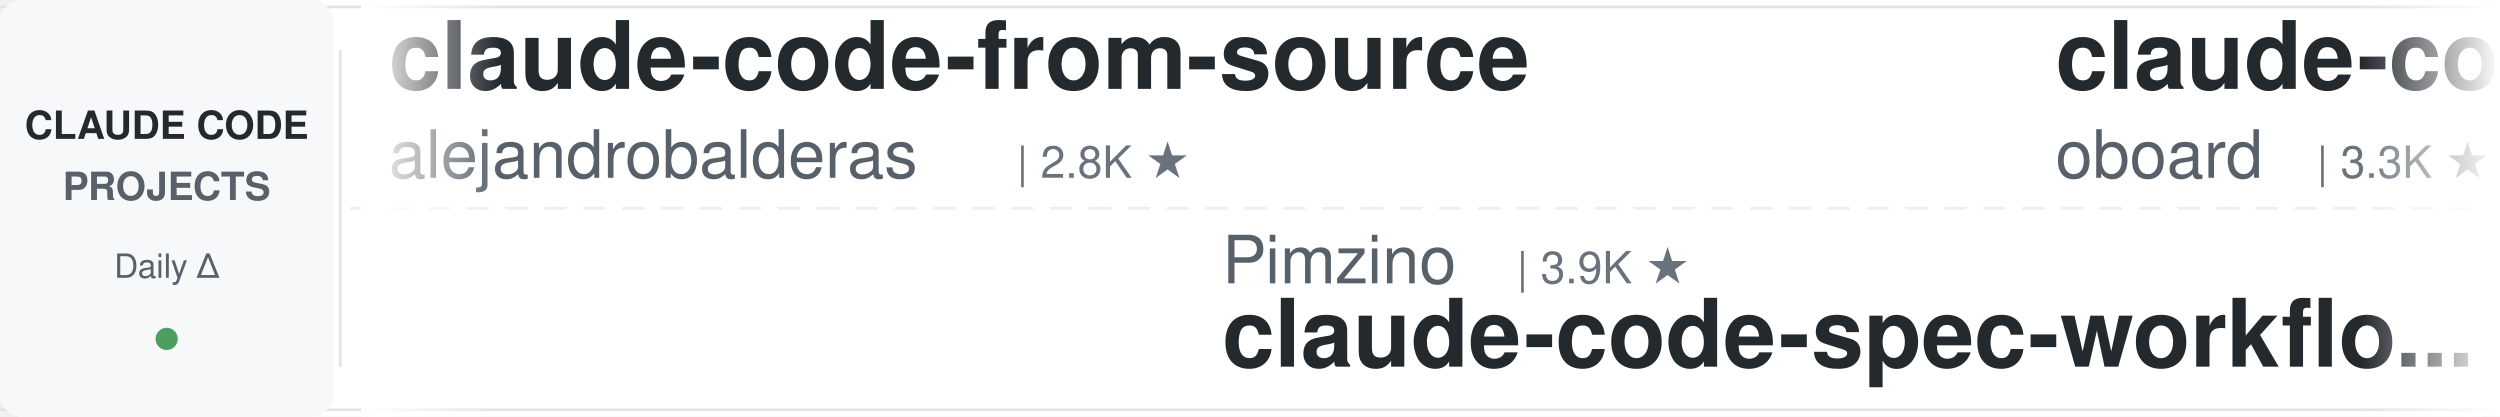
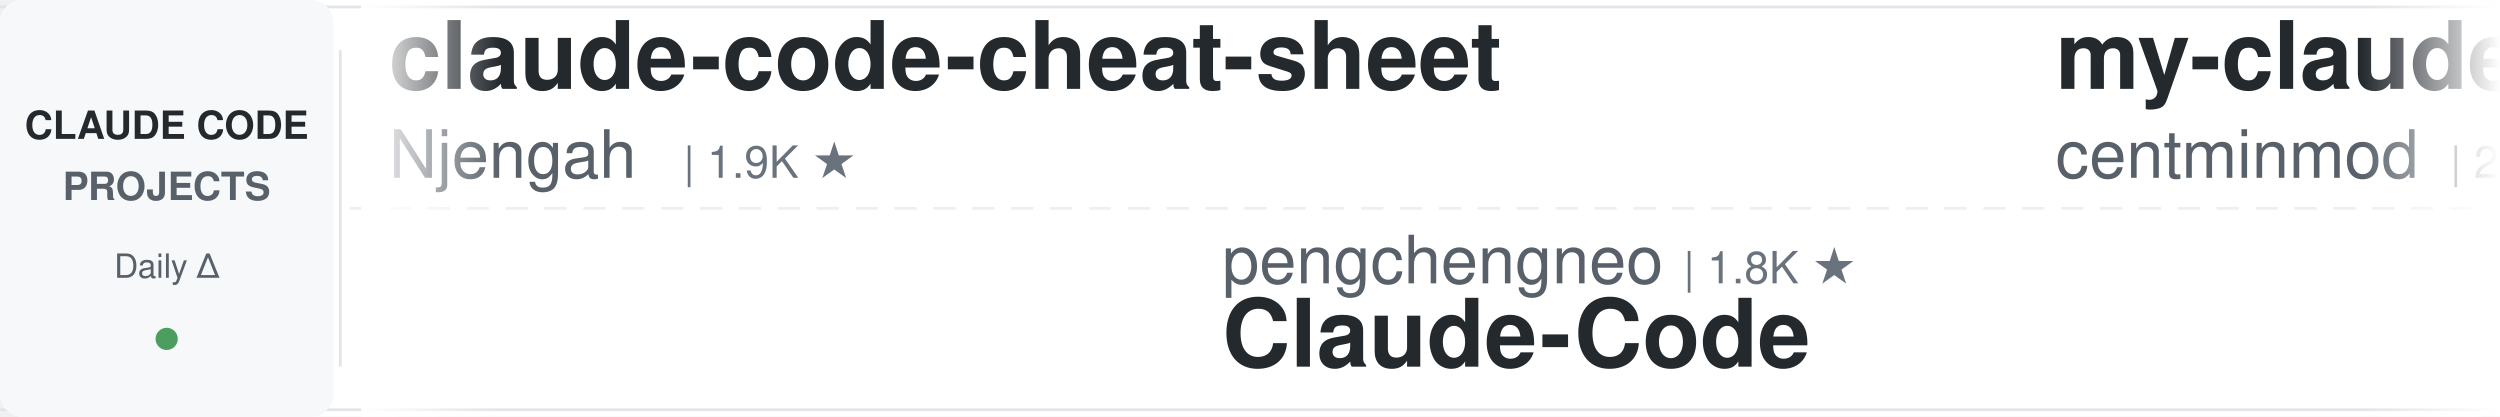
<svg xmlns="http://www.w3.org/2000/svg" width="900" height="150">
  <defs>
    <linearGradient id="awesomeLeftFade" x1="0%" y1="0%" x2="100%" y2="0%">
      <stop offset="0%" style="stop-color:#ffffff;stop-opacity:1" />
      <stop offset="100%" style="stop-color:#ffffff;stop-opacity:0" />
    </linearGradient>
    <linearGradient id="awesomeRightFade" x1="0%" y1="0%" x2="100%" y2="0%">
      <stop offset="0%" style="stop-color:#ffffff;stop-opacity:0" />
      <stop offset="100%" style="stop-color:#ffffff;stop-opacity:1" />
    </linearGradient>
  </defs>
  <rect width="900" height="150" fill="#ffffff" rx="8" />
  <rect x="0" y="2" width="900" height="1" fill="#e1e4e8" />
  <rect x="0" y="147" width="900" height="1" fill="#e1e4e8" />
  <line x1="0" y1="75" x2="900" y2="75" stroke="#e1e4e8" stroke-width="1" stroke-dasharray="8 6" opacity="0.6" />
  <rect x="0" y="0" width="120" height="150" fill="#f6f8fa" rx="8" />
  <text x="60" y="50" font-family="-apple-system, BlinkMacSystemFont, 'Segoe UI', Helvetica, Arial, sans-serif" font-size="14" font-weight="600" fill="#24292e" text-anchor="middle">CLAUDE CODE</text>
  <text x="60" y="72" font-family="-apple-system, BlinkMacSystemFont, 'Segoe UI', Helvetica, Arial, sans-serif" font-size="14" font-weight="600" fill="#586069" text-anchor="middle">PROJECTS</text>
  <text x="60" y="100" font-family="-apple-system, BlinkMacSystemFont, 'Segoe UI', Helvetica, Arial, sans-serif" font-size="12" font-weight="500" fill="#586069" text-anchor="middle">Daily Δ</text>
  <circle cx="60" cy="122" r="4" fill="#22863a" opacity="0.8" />
  <rect x="122" y="18" width="1" height="114" fill="#e1e4e8" />
  <clipPath id="awesomeTickerClip">
    <rect x="130" y="0" width="770" height="150" />
  </clipPath>
  <g clip-path="url(#awesomeTickerClip)">
    <g id="awesomeTickerItems">
      <animateTransform attributeName="transform" attributeType="XML" type="translate" from="0 0" to="-3000 0" dur="54s" repeatCount="indefinite" />
      <g transform="translate(0, 0)">
-         <text x="140" y="32" font-family="-apple-system, BlinkMacSystemFont, 'Segoe UI', Helvetica, Arial, sans-serif" font-size="34" font-weight="600" fill="#24292e">claude-code-from-source</text>
-         <text x="140" y="64" font-family="-apple-system, BlinkMacSystemFont, 'Segoe UI', Helvetica, Arial, sans-serif" font-size="24" font-weight="400" fill="#586069">alejandrobalderas</text>
-         <text x="366" y="64" font-family="-apple-system, BlinkMacSystemFont, 'Segoe UI', Helvetica, Arial, sans-serif" font-size="16" font-weight="500" fill="#6a737d">| 2.8K ★</text>
+         <text x="140" y="32" font-family="-apple-system, BlinkMacSystemFont, 'Segoe UI', Helvetica, Arial, sans-serif" font-size="34" font-weight="600" fill="#24292e">claude-code-cheat-sheet</text>
+         <text x="140" y="64" font-family="-apple-system, BlinkMacSystemFont, 'Segoe UI', Helvetica, Arial, sans-serif" font-size="24" font-weight="400" fill="#586069">Njengah</text>
+         <text x="246" y="64" font-family="-apple-system, BlinkMacSystemFont, 'Segoe UI', Helvetica, Arial, sans-serif" font-size="16" font-weight="500" fill="#6a737d">| 1.9K ★</text>
      </g>
      <g transform="translate(300, 0)">
-         <text x="140" y="102" font-family="-apple-system, BlinkMacSystemFont, 'Segoe UI', Helvetica, Arial, sans-serif" font-size="24" font-weight="400" fill="#586069">Pimzino</text>
-         <text x="246" y="102" font-family="-apple-system, BlinkMacSystemFont, 'Segoe UI', Helvetica, Arial, sans-serif" font-size="16" font-weight="500" fill="#6a737d">| 3.9K ★</text>
-         <text x="140" y="132" font-family="-apple-system, BlinkMacSystemFont, 'Segoe UI', Helvetica, Arial, sans-serif" font-size="34" font-weight="600" fill="#24292e">claude-code-spec-workflo...</text>
+         <text x="140" y="102" font-family="-apple-system, BlinkMacSystemFont, 'Segoe UI', Helvetica, Arial, sans-serif" font-size="24" font-weight="400" fill="#586069">pengchengneo</text>
+         <text x="306" y="102" font-family="-apple-system, BlinkMacSystemFont, 'Segoe UI', Helvetica, Arial, sans-serif" font-size="16" font-weight="500" fill="#6a737d">| 1.8K ★</text>
+         <text x="140" y="132" font-family="-apple-system, BlinkMacSystemFont, 'Segoe UI', Helvetica, Arial, sans-serif" font-size="34" font-weight="600" fill="#24292e">Claude-Code</text>
      </g>
      <g transform="translate(600, 0)">
-         <text x="140" y="32" font-family="-apple-system, BlinkMacSystemFont, 'Segoe UI', Helvetica, Arial, sans-serif" font-size="34" font-weight="600" fill="#24292e">claude-code-rev</text>
-         <text x="140" y="64" font-family="-apple-system, BlinkMacSystemFont, 'Segoe UI', Helvetica, Arial, sans-serif" font-size="24" font-weight="400" fill="#586069">oboard</text>
-         <text x="234" y="64" font-family="-apple-system, BlinkMacSystemFont, 'Segoe UI', Helvetica, Arial, sans-serif" font-size="16" font-weight="500" fill="#6a737d">| 3.3K ★</text>
+         <text x="140" y="32" font-family="-apple-system, BlinkMacSystemFont, 'Segoe UI', Helvetica, Arial, sans-serif" font-size="34" font-weight="600" fill="#24292e">my-claude-code-setup</text>
+         <text x="140" y="64" font-family="-apple-system, BlinkMacSystemFont, 'Segoe UI', Helvetica, Arial, sans-serif" font-size="24" font-weight="400" fill="#586069">centminmod</text>
+         <text x="282" y="64" font-family="-apple-system, BlinkMacSystemFont, 'Segoe UI', Helvetica, Arial, sans-serif" font-size="16" font-weight="500" fill="#6a737d">| 2.6K ★</text>
      </g>
      <g transform="translate(900, 0)">
-         <text x="140" y="102" font-family="-apple-system, BlinkMacSystemFont, 'Segoe UI', Helvetica, Arial, sans-serif" font-size="24" font-weight="400" fill="#586069">multica-ai</text>
-         <text x="282" y="102" font-family="-apple-system, BlinkMacSystemFont, 'Segoe UI', Helvetica, Arial, sans-serif" font-size="16" font-weight="500" fill="#6a737d">| 208.8K ★</text>
-         <text x="377" y="102" font-family="-apple-system, BlinkMacSystemFont, 'Segoe UI', Helvetica, Arial, sans-serif" font-size="16" font-weight="500" fill="#22863a"> +48</text>
-         <text x="140" y="132" font-family="-apple-system, BlinkMacSystemFont, 'Segoe UI', Helvetica, Arial, sans-serif" font-size="34" font-weight="600" fill="#24292e">andrej-karpathy-skills</text>
+         <text x="140" y="102" font-family="-apple-system, BlinkMacSystemFont, 'Segoe UI', Helvetica, Arial, sans-serif" font-size="24" font-weight="400" fill="#586069">repowise-dev</text>
+         <text x="306" y="102" font-family="-apple-system, BlinkMacSystemFont, 'Segoe UI', Helvetica, Arial, sans-serif" font-size="16" font-weight="500" fill="#6a737d">| 1.2K ★</text>
+         <text x="140" y="132" font-family="-apple-system, BlinkMacSystemFont, 'Segoe UI', Helvetica, Arial, sans-serif" font-size="34" font-weight="600" fill="#24292e">claude-code-prompts</text>
      </g>
      <g transform="translate(1200, 0)">
-         <text x="140" y="32" font-family="-apple-system, BlinkMacSystemFont, 'Segoe UI', Helvetica, Arial, sans-serif" font-size="34" font-weight="600" fill="#24292e">claude-code</text>
-         <text x="140" y="64" font-family="-apple-system, BlinkMacSystemFont, 'Segoe UI', Helvetica, Arial, sans-serif" font-size="24" font-weight="400" fill="#586069">mehmoodosman</text>
-         <text x="306" y="64" font-family="-apple-system, BlinkMacSystemFont, 'Segoe UI', Helvetica, Arial, sans-serif" font-size="16" font-weight="500" fill="#6a737d">| 173 ★</text>
+         <text x="140" y="32" font-family="-apple-system, BlinkMacSystemFont, 'Segoe UI', Helvetica, Arial, sans-serif" font-size="34" font-weight="600" fill="#24292e">system_prompts_leaks</text>
+         <text x="140" y="64" font-family="-apple-system, BlinkMacSystemFont, 'Segoe UI', Helvetica, Arial, sans-serif" font-size="24" font-weight="400" fill="#586069">asgeirtj</text>
+         <text x="258" y="64" font-family="-apple-system, BlinkMacSystemFont, 'Segoe UI', Helvetica, Arial, sans-serif" font-size="16" font-weight="500" fill="#6a737d">| 63.8K ★</text>
+         <text x="344" y="64" font-family="-apple-system, BlinkMacSystemFont, 'Segoe UI', Helvetica, Arial, sans-serif" font-size="16" font-weight="500" fill="#22863a"> +5</text>
      </g>
      <g transform="translate(1500, 0)">
-         <text x="140" y="102" font-family="-apple-system, BlinkMacSystemFont, 'Segoe UI', Helvetica, Arial, sans-serif" font-size="24" font-weight="400" fill="#586069">huangserva</text>
-         <text x="282" y="102" font-family="-apple-system, BlinkMacSystemFont, 'Segoe UI', Helvetica, Arial, sans-serif" font-size="16" font-weight="500" fill="#6a737d">| 626 ★</text>
-         <text x="140" y="132" font-family="-apple-system, BlinkMacSystemFont, 'Segoe UI', Helvetica, Arial, sans-serif" font-size="34" font-weight="600" fill="#24292e">claude-code-cli</text>
+         <text x="140" y="102" font-family="-apple-system, BlinkMacSystemFont, 'Segoe UI', Helvetica, Arial, sans-serif" font-size="24" font-weight="400" fill="#586069">lorryjovens-hub</text>
+         <text x="342" y="102" font-family="-apple-system, BlinkMacSystemFont, 'Segoe UI', Helvetica, Arial, sans-serif" font-size="16" font-weight="500" fill="#6a737d">| 1.7K ★</text>
+         <text x="140" y="132" font-family="-apple-system, BlinkMacSystemFont, 'Segoe UI', Helvetica, Arial, sans-serif" font-size="34" font-weight="600" fill="#24292e">claude-code-rust</text>
      </g>
      <g transform="translate(1800, 0)">
-         <text x="140" y="32" font-family="-apple-system, BlinkMacSystemFont, 'Segoe UI', Helvetica, Arial, sans-serif" font-size="34" font-weight="600" fill="#24292e">Claude-Code</text>
-         <text x="140" y="64" font-family="-apple-system, BlinkMacSystemFont, 'Segoe UI', Helvetica, Arial, sans-serif" font-size="24" font-weight="400" fill="#586069">KPR111</text>
-         <text x="234" y="64" font-family="-apple-system, BlinkMacSystemFont, 'Segoe UI', Helvetica, Arial, sans-serif" font-size="16" font-weight="500" fill="#6a737d">| 18 ★</text>
+         <text x="140" y="32" font-family="-apple-system, BlinkMacSystemFont, 'Segoe UI', Helvetica, Arial, sans-serif" font-size="34" font-weight="600" fill="#24292e">claude-code-reverse</text>
+         <text x="140" y="64" font-family="-apple-system, BlinkMacSystemFont, 'Segoe UI', Helvetica, Arial, sans-serif" font-size="24" font-weight="400" fill="#586069">Yuyz0112</text>
+         <text x="258" y="64" font-family="-apple-system, BlinkMacSystemFont, 'Segoe UI', Helvetica, Arial, sans-serif" font-size="16" font-weight="500" fill="#6a737d">| 2.4K ★</text>
      </g>
      <g transform="translate(2100, 0)">
-         <text x="140" y="102" font-family="-apple-system, BlinkMacSystemFont, 'Segoe UI', Helvetica, Arial, sans-serif" font-size="24" font-weight="400" fill="#586069">FlorianBruniaux</text>
-         <text x="342" y="102" font-family="-apple-system, BlinkMacSystemFont, 'Segoe UI', Helvetica, Arial, sans-serif" font-size="16" font-weight="500" fill="#6a737d">| 5.9K ★</text>
-         <text x="419" y="102" font-family="-apple-system, BlinkMacSystemFont, 'Segoe UI', Helvetica, Arial, sans-serif" font-size="16" font-weight="500" fill="#22863a"> +2</text>
-         <text x="140" y="132" font-family="-apple-system, BlinkMacSystemFont, 'Segoe UI', Helvetica, Arial, sans-serif" font-size="34" font-weight="600" fill="#24292e">claude-code-ultimate-gui...</text>
+         <text x="140" y="102" font-family="-apple-system, BlinkMacSystemFont, 'Segoe UI', Helvetica, Arial, sans-serif" font-size="24" font-weight="400" fill="#586069">AICoderTudou</text>
+         <text x="306" y="102" font-family="-apple-system, BlinkMacSystemFont, 'Segoe UI', Helvetica, Arial, sans-serif" font-size="16" font-weight="500" fill="#6a737d">| 495 ★</text>
+         <text x="140" y="132" font-family="-apple-system, BlinkMacSystemFont, 'Segoe UI', Helvetica, Arial, sans-serif" font-size="34" font-weight="600" fill="#24292e">claude-code-tudou</text>
      </g>
      <g transform="translate(2400, 0)">
-         <text x="140" y="32" font-family="-apple-system, BlinkMacSystemFont, 'Segoe UI', Helvetica, Arial, sans-serif" font-size="34" font-weight="600" fill="#24292e">claude-code</text>
-         <text x="140" y="64" font-family="-apple-system, BlinkMacSystemFont, 'Segoe UI', Helvetica, Arial, sans-serif" font-size="24" font-weight="400" fill="#586069">claude-code-best</text>
-         <text x="354" y="64" font-family="-apple-system, BlinkMacSystemFont, 'Segoe UI', Helvetica, Arial, sans-serif" font-size="16" font-weight="500" fill="#6a737d">| 22.3K ★</text>
-         <text x="440" y="64" font-family="-apple-system, BlinkMacSystemFont, 'Segoe UI', Helvetica, Arial, sans-serif" font-size="16" font-weight="500" fill="#22863a"> +1</text>
+         <text x="140" y="32" font-family="-apple-system, BlinkMacSystemFont, 'Segoe UI', Helvetica, Arial, sans-serif" font-size="34" font-weight="600" fill="#24292e">claude-code-proxy</text>
+         <text x="140" y="64" font-family="-apple-system, BlinkMacSystemFont, 'Segoe UI', Helvetica, Arial, sans-serif" font-size="24" font-weight="400" fill="#586069">fuergaosi233</text>
+         <text x="306" y="64" font-family="-apple-system, BlinkMacSystemFont, 'Segoe UI', Helvetica, Arial, sans-serif" font-size="16" font-weight="500" fill="#6a737d">| 2.8K ★</text>
      </g>
      <g transform="translate(2700, 0)">
-         <text x="140" y="102" font-family="-apple-system, BlinkMacSystemFont, 'Segoe UI', Helvetica, Arial, sans-serif" font-size="24" font-weight="400" fill="#586069">shanraisshan</text>
-         <text x="306" y="102" font-family="-apple-system, BlinkMacSystemFont, 'Segoe UI', Helvetica, Arial, sans-serif" font-size="16" font-weight="500" fill="#6a737d">| 65.4K ★</text>
-         <text x="392" y="102" font-family="-apple-system, BlinkMacSystemFont, 'Segoe UI', Helvetica, Arial, sans-serif" font-size="16" font-weight="500" fill="#22863a"> +11</text>
-         <text x="140" y="132" font-family="-apple-system, BlinkMacSystemFont, 'Segoe UI', Helvetica, Arial, sans-serif" font-size="34" font-weight="600" fill="#24292e">claude-code-best-practic...</text>
+         <text x="140" y="102" font-family="-apple-system, BlinkMacSystemFont, 'Segoe UI', Helvetica, Arial, sans-serif" font-size="24" font-weight="400" fill="#586069">freestylefly</text>
+         <text x="306" y="102" font-family="-apple-system, BlinkMacSystemFont, 'Segoe UI', Helvetica, Arial, sans-serif" font-size="16" font-weight="500" fill="#6a737d">| 130 ★</text>
+         <text x="140" y="132" font-family="-apple-system, BlinkMacSystemFont, 'Segoe UI', Helvetica, Arial, sans-serif" font-size="34" font-weight="600" fill="#24292e">claude-code</text>
      </g>
      <g transform="translate(3000, 0)">
-         <text x="140" y="32" font-family="-apple-system, BlinkMacSystemFont, 'Segoe UI', Helvetica, Arial, sans-serif" font-size="34" font-weight="600" fill="#24292e">claude-code-from-source</text>
-         <text x="140" y="64" font-family="-apple-system, BlinkMacSystemFont, 'Segoe UI', Helvetica, Arial, sans-serif" font-size="24" font-weight="400" fill="#586069">alejandrobalderas</text>
-         <text x="366" y="64" font-family="-apple-system, BlinkMacSystemFont, 'Segoe UI', Helvetica, Arial, sans-serif" font-size="16" font-weight="500" fill="#6a737d">| 2.8K ★</text>
+         <text x="140" y="32" font-family="-apple-system, BlinkMacSystemFont, 'Segoe UI', Helvetica, Arial, sans-serif" font-size="34" font-weight="600" fill="#24292e">claude-code-cheat-sheet</text>
+         <text x="140" y="64" font-family="-apple-system, BlinkMacSystemFont, 'Segoe UI', Helvetica, Arial, sans-serif" font-size="24" font-weight="400" fill="#586069">Njengah</text>
+         <text x="246" y="64" font-family="-apple-system, BlinkMacSystemFont, 'Segoe UI', Helvetica, Arial, sans-serif" font-size="16" font-weight="500" fill="#6a737d">| 1.9K ★</text>
      </g>
      <g transform="translate(3300, 0)">
-         <text x="140" y="102" font-family="-apple-system, BlinkMacSystemFont, 'Segoe UI', Helvetica, Arial, sans-serif" font-size="24" font-weight="400" fill="#586069">Pimzino</text>
-         <text x="246" y="102" font-family="-apple-system, BlinkMacSystemFont, 'Segoe UI', Helvetica, Arial, sans-serif" font-size="16" font-weight="500" fill="#6a737d">| 3.9K ★</text>
-         <text x="140" y="132" font-family="-apple-system, BlinkMacSystemFont, 'Segoe UI', Helvetica, Arial, sans-serif" font-size="34" font-weight="600" fill="#24292e">claude-code-spec-workflo...</text>
+         <text x="140" y="102" font-family="-apple-system, BlinkMacSystemFont, 'Segoe UI', Helvetica, Arial, sans-serif" font-size="24" font-weight="400" fill="#586069">pengchengneo</text>
+         <text x="306" y="102" font-family="-apple-system, BlinkMacSystemFont, 'Segoe UI', Helvetica, Arial, sans-serif" font-size="16" font-weight="500" fill="#6a737d">| 1.8K ★</text>
+         <text x="140" y="132" font-family="-apple-system, BlinkMacSystemFont, 'Segoe UI', Helvetica, Arial, sans-serif" font-size="34" font-weight="600" fill="#24292e">Claude-Code</text>
      </g>
      <g transform="translate(3600, 0)">
-         <text x="140" y="32" font-family="-apple-system, BlinkMacSystemFont, 'Segoe UI', Helvetica, Arial, sans-serif" font-size="34" font-weight="600" fill="#24292e">claude-code-rev</text>
-         <text x="140" y="64" font-family="-apple-system, BlinkMacSystemFont, 'Segoe UI', Helvetica, Arial, sans-serif" font-size="24" font-weight="400" fill="#586069">oboard</text>
-         <text x="234" y="64" font-family="-apple-system, BlinkMacSystemFont, 'Segoe UI', Helvetica, Arial, sans-serif" font-size="16" font-weight="500" fill="#6a737d">| 3.3K ★</text>
+         <text x="140" y="32" font-family="-apple-system, BlinkMacSystemFont, 'Segoe UI', Helvetica, Arial, sans-serif" font-size="34" font-weight="600" fill="#24292e">my-claude-code-setup</text>
+         <text x="140" y="64" font-family="-apple-system, BlinkMacSystemFont, 'Segoe UI', Helvetica, Arial, sans-serif" font-size="24" font-weight="400" fill="#586069">centminmod</text>
+         <text x="282" y="64" font-family="-apple-system, BlinkMacSystemFont, 'Segoe UI', Helvetica, Arial, sans-serif" font-size="16" font-weight="500" fill="#6a737d">| 2.6K ★</text>
      </g>
      <g transform="translate(3900, 0)">
-         <text x="140" y="102" font-family="-apple-system, BlinkMacSystemFont, 'Segoe UI', Helvetica, Arial, sans-serif" font-size="24" font-weight="400" fill="#586069">multica-ai</text>
-         <text x="282" y="102" font-family="-apple-system, BlinkMacSystemFont, 'Segoe UI', Helvetica, Arial, sans-serif" font-size="16" font-weight="500" fill="#6a737d">| 208.8K ★</text>
-         <text x="377" y="102" font-family="-apple-system, BlinkMacSystemFont, 'Segoe UI', Helvetica, Arial, sans-serif" font-size="16" font-weight="500" fill="#22863a"> +48</text>
-         <text x="140" y="132" font-family="-apple-system, BlinkMacSystemFont, 'Segoe UI', Helvetica, Arial, sans-serif" font-size="34" font-weight="600" fill="#24292e">andrej-karpathy-skills</text>
+         <text x="140" y="102" font-family="-apple-system, BlinkMacSystemFont, 'Segoe UI', Helvetica, Arial, sans-serif" font-size="24" font-weight="400" fill="#586069">repowise-dev</text>
+         <text x="306" y="102" font-family="-apple-system, BlinkMacSystemFont, 'Segoe UI', Helvetica, Arial, sans-serif" font-size="16" font-weight="500" fill="#6a737d">| 1.2K ★</text>
+         <text x="140" y="132" font-family="-apple-system, BlinkMacSystemFont, 'Segoe UI', Helvetica, Arial, sans-serif" font-size="34" font-weight="600" fill="#24292e">claude-code-prompts</text>
      </g>
    </g>
  </g>
  <rect x="130" y="0" width="50" height="150" fill="url(#awesomeLeftFade)" />
  <rect x="850" y="0" width="50" height="150" fill="url(#awesomeRightFade)" />
</svg>
